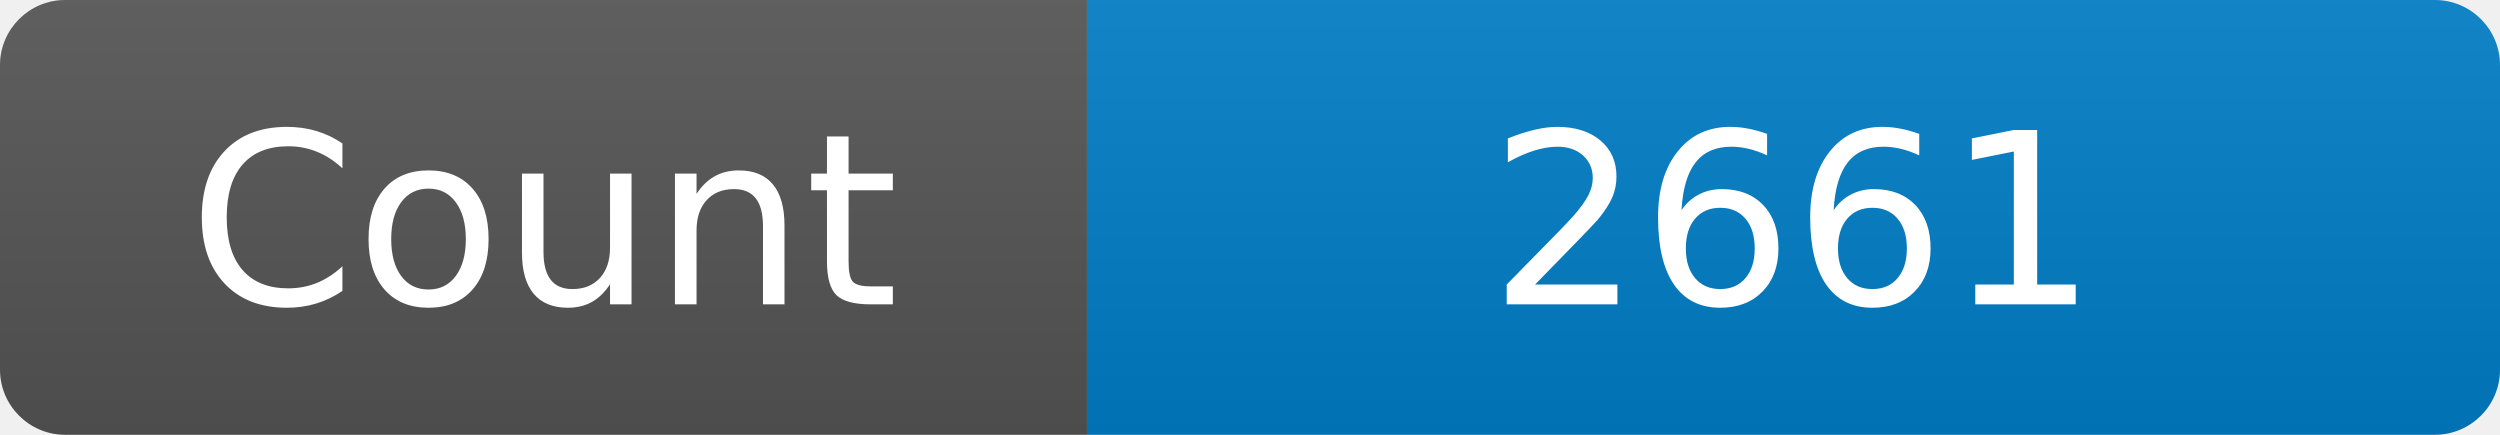
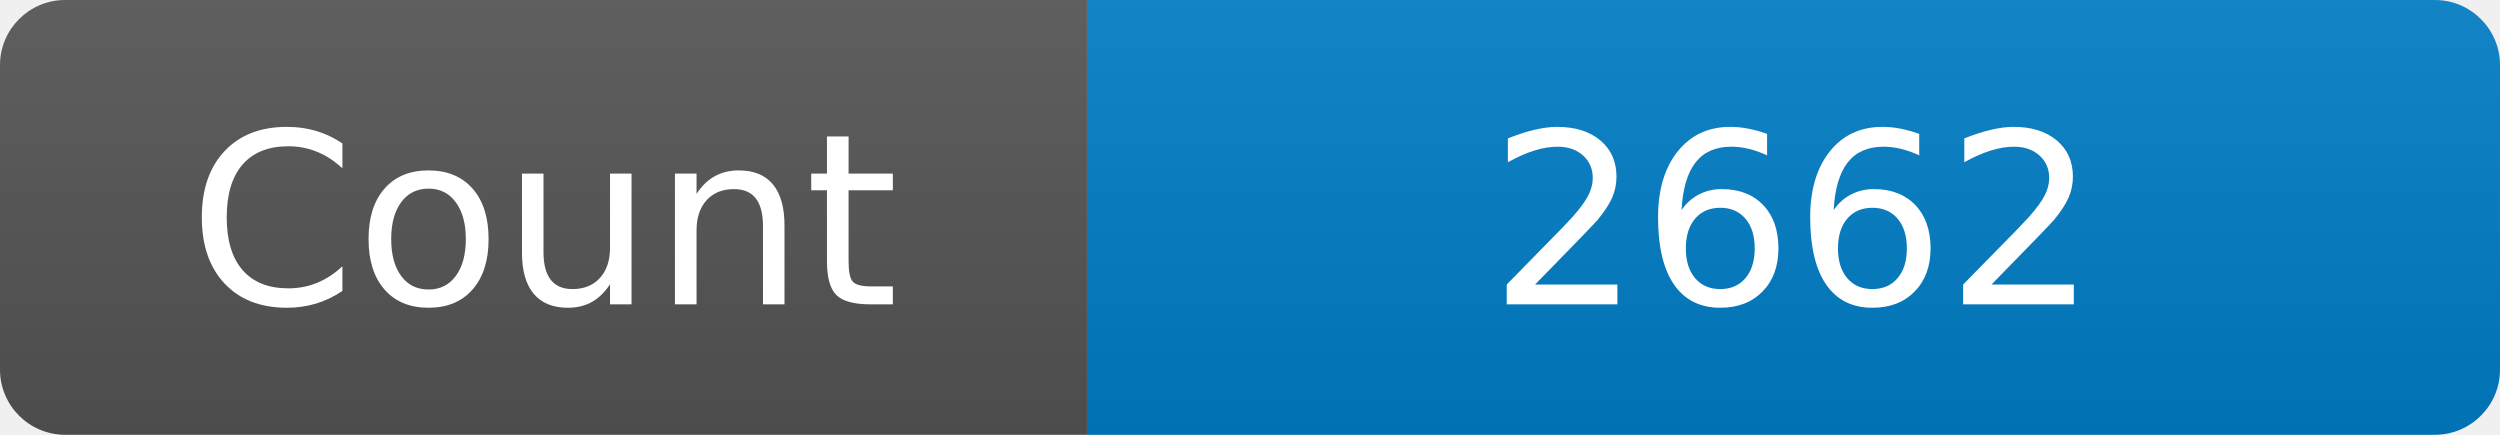
<svg xmlns="http://www.w3.org/2000/svg" width="115" height="20" role="img" aria-label="Maintained?: yes">
  <linearGradient id="s" x2="0" y2="100%">
    <stop offset="0" stop-color="#bbb" stop-opacity=".1" />
    <stop offset="1" stop-opacity=".1" />
  </linearGradient>
  <clipPath id="r">
    <rect width="115" height="20" rx="3" fill="#fff" />
  </clipPath>
  <g clip-path="url(#r)">
    <rect width="50" height="20" fill="#555" />
    <rect x="50" width="160" height="20" fill="#007ec6" />
    <rect width="115" height="20" fill="url(#s)" />
  </g>
  <g fill="#fff" text-anchor="middle" font-family="Verdana,Geneva,DejaVu Sans,sans-serif" font-size="110">
    <text x="250" y="140" transform="scale(.1)" fill="#fff">Count</text>
-     <text x="825" y="140" transform="scale(.1)" fill="#fff">2661</text>
+     <text x="825" y="140" transform="scale(.1)" fill="#fff">2662</text>
  </g>
</svg>
